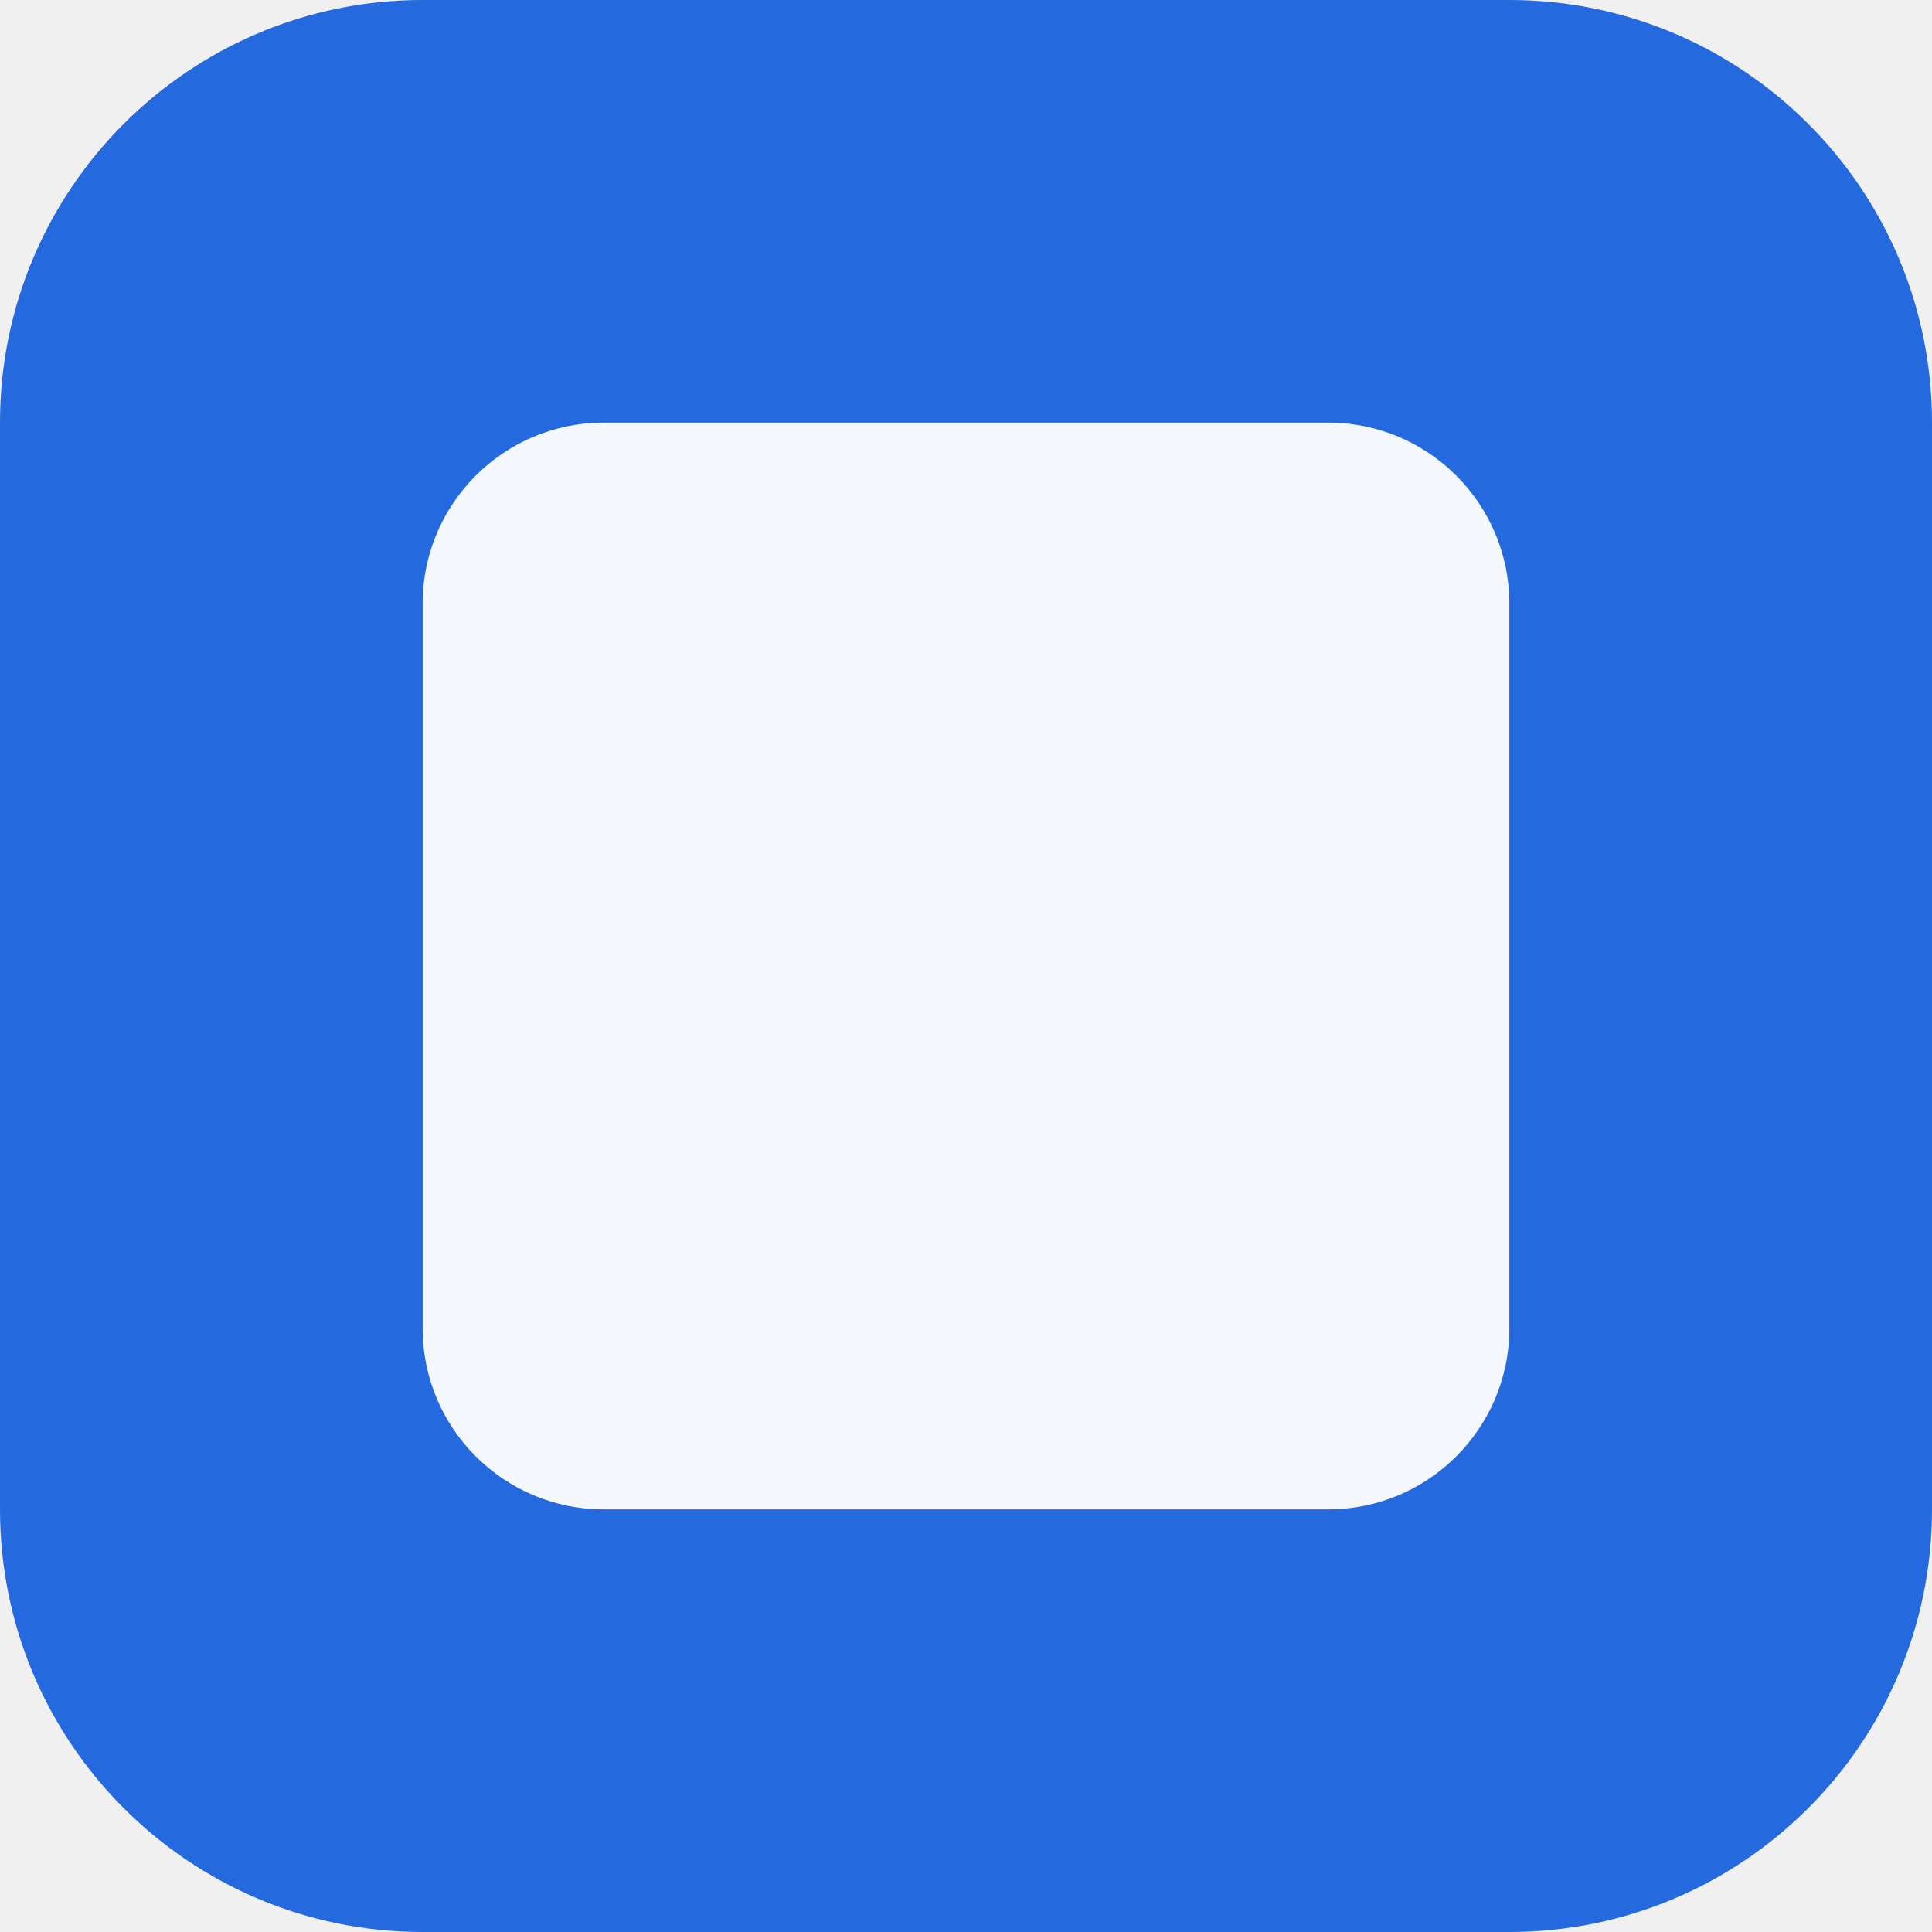
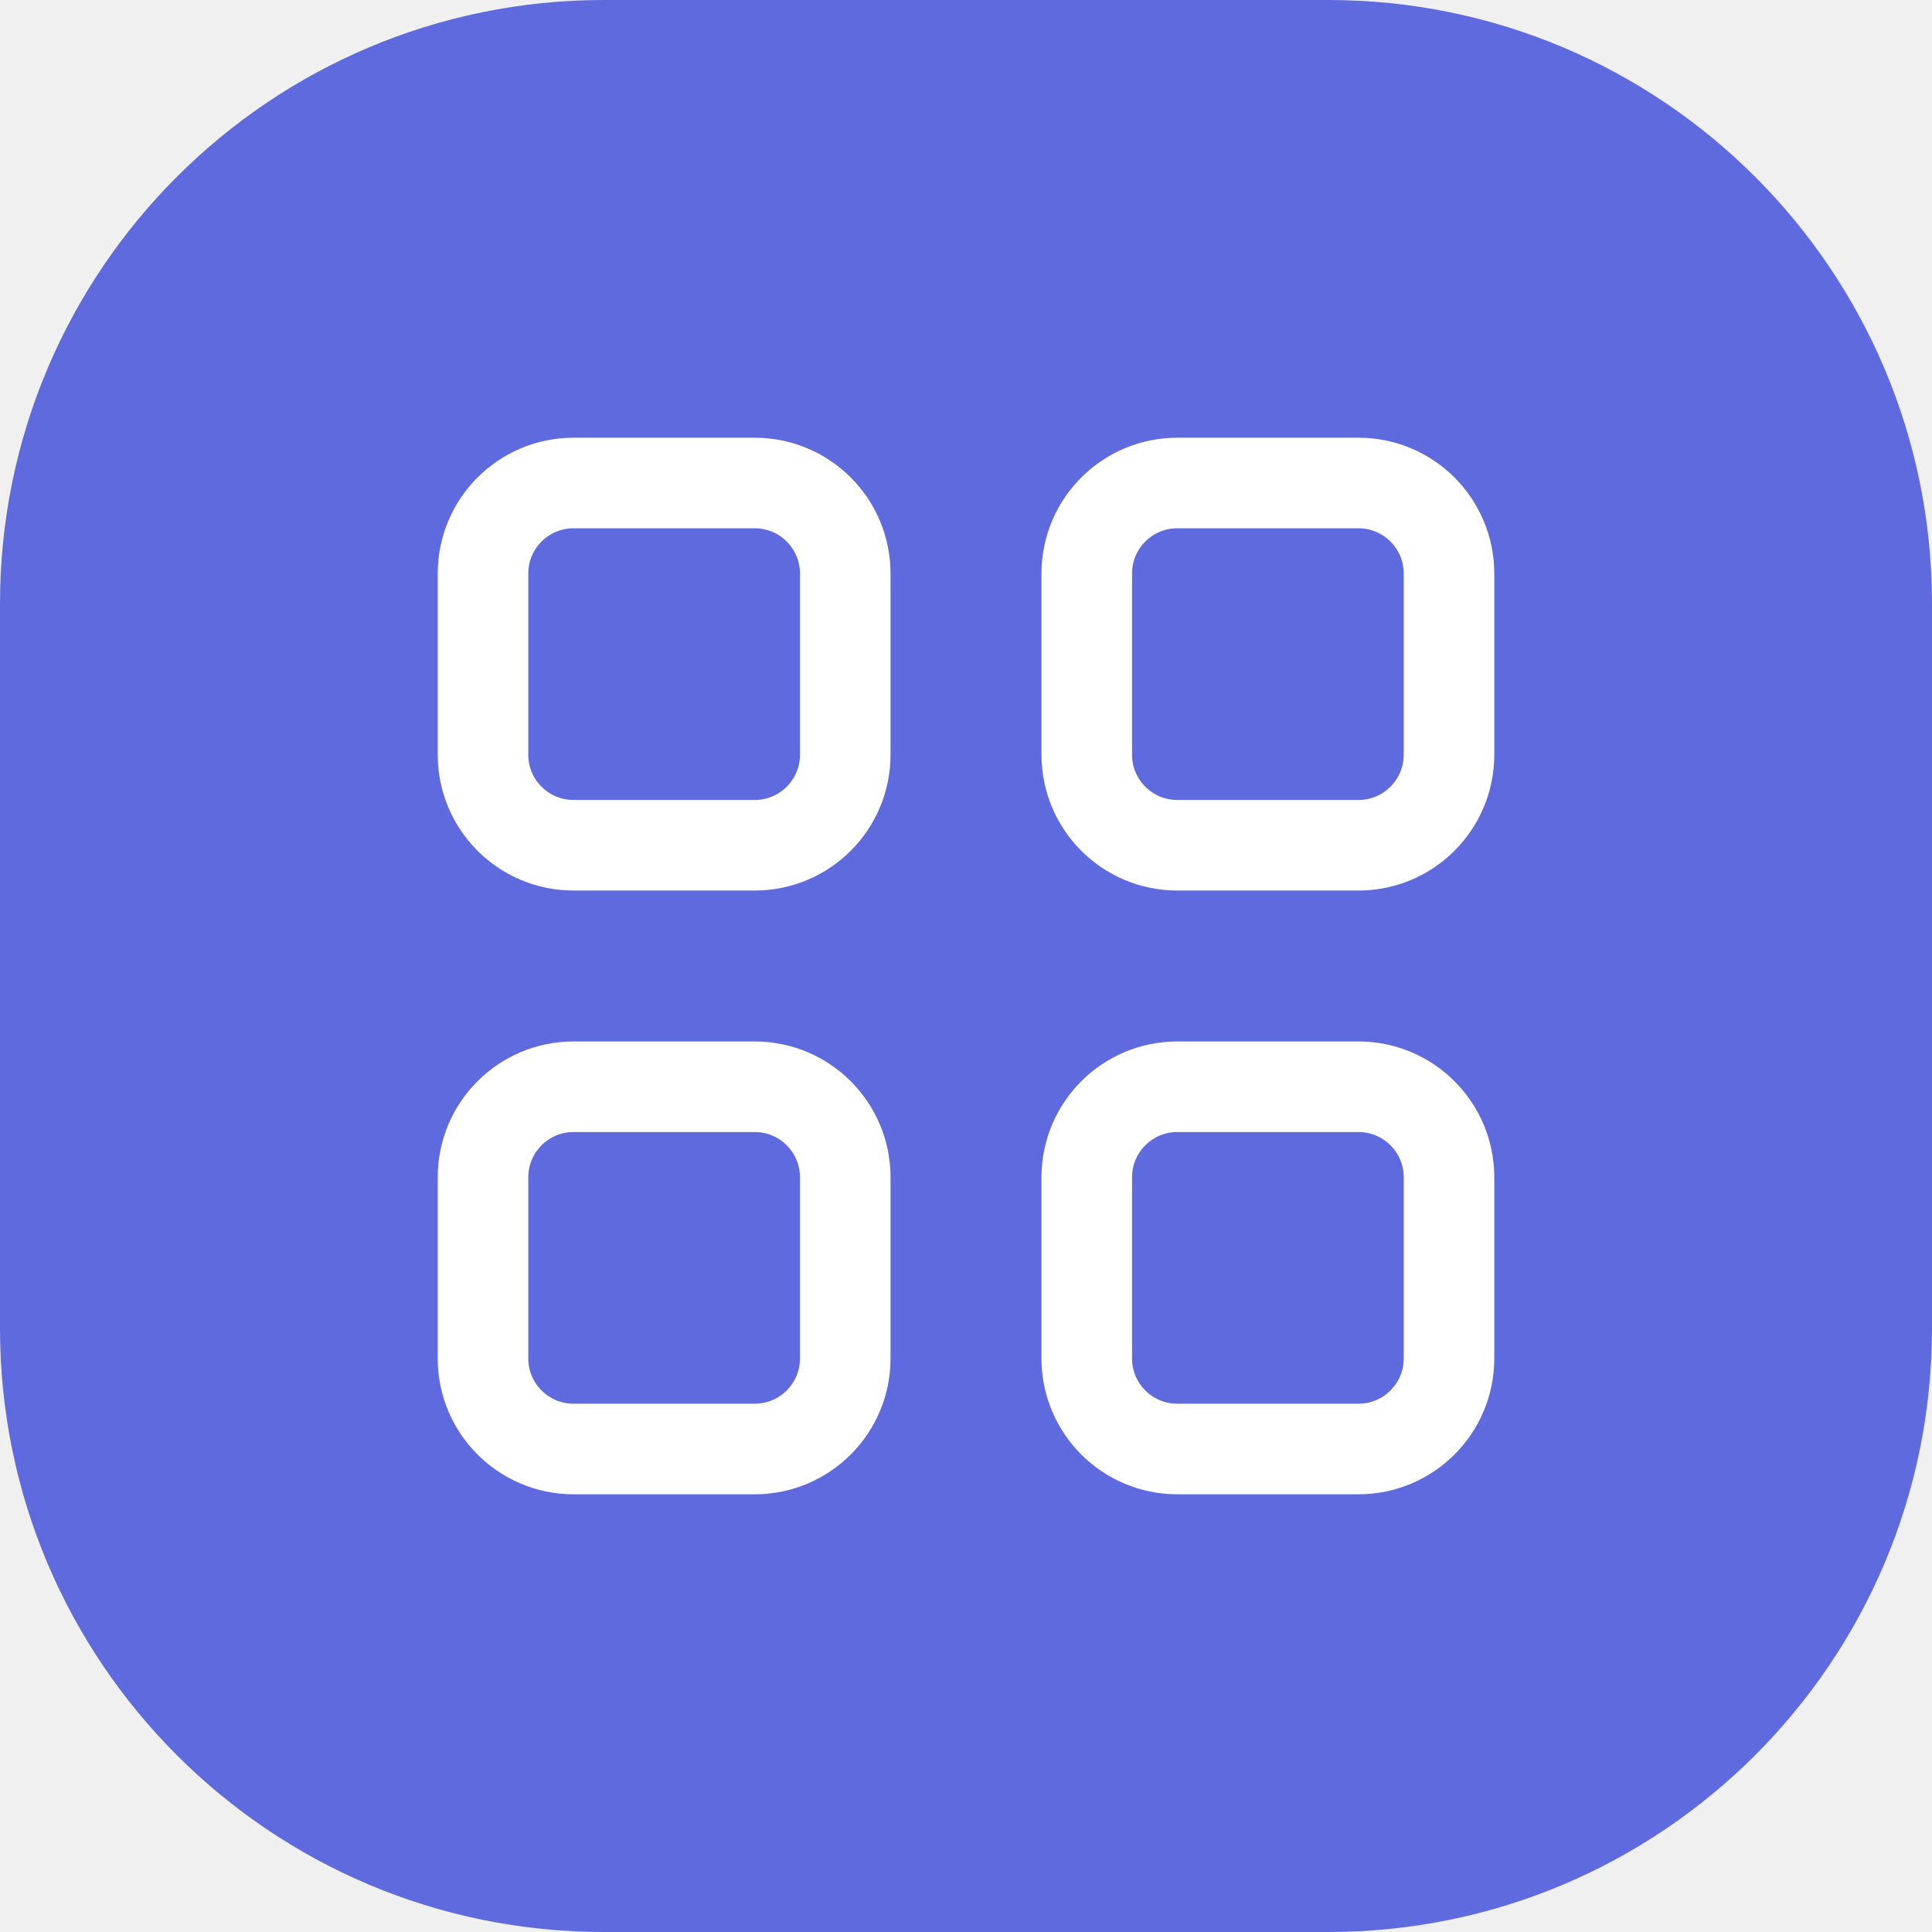
<svg xmlns="http://www.w3.org/2000/svg" viewBox="0 0 32 32">
-   <rect width="32" height="32" rx="7" fill="#2469DD" />
-   <rect x="7" y="7" width="18" height="18" rx="3" fill="#F4F7FC" />
+   <rect width="32" height="32" rx="10" fill="#5F6ADE" />
+   <g fill="none" stroke="#FFFFFF" stroke-width="1.5">
+     <rect x="8" y="8" width="6" height="6" rx="1.5" />
+     <rect x="18" y="8" width="6" height="6" rx="1.5" />
+     <rect x="8" y="18" width="6" height="6" rx="1.5" />
+     <rect x="18" y="18" width="6" height="6" rx="1.5" />
+   </g>
</svg>
